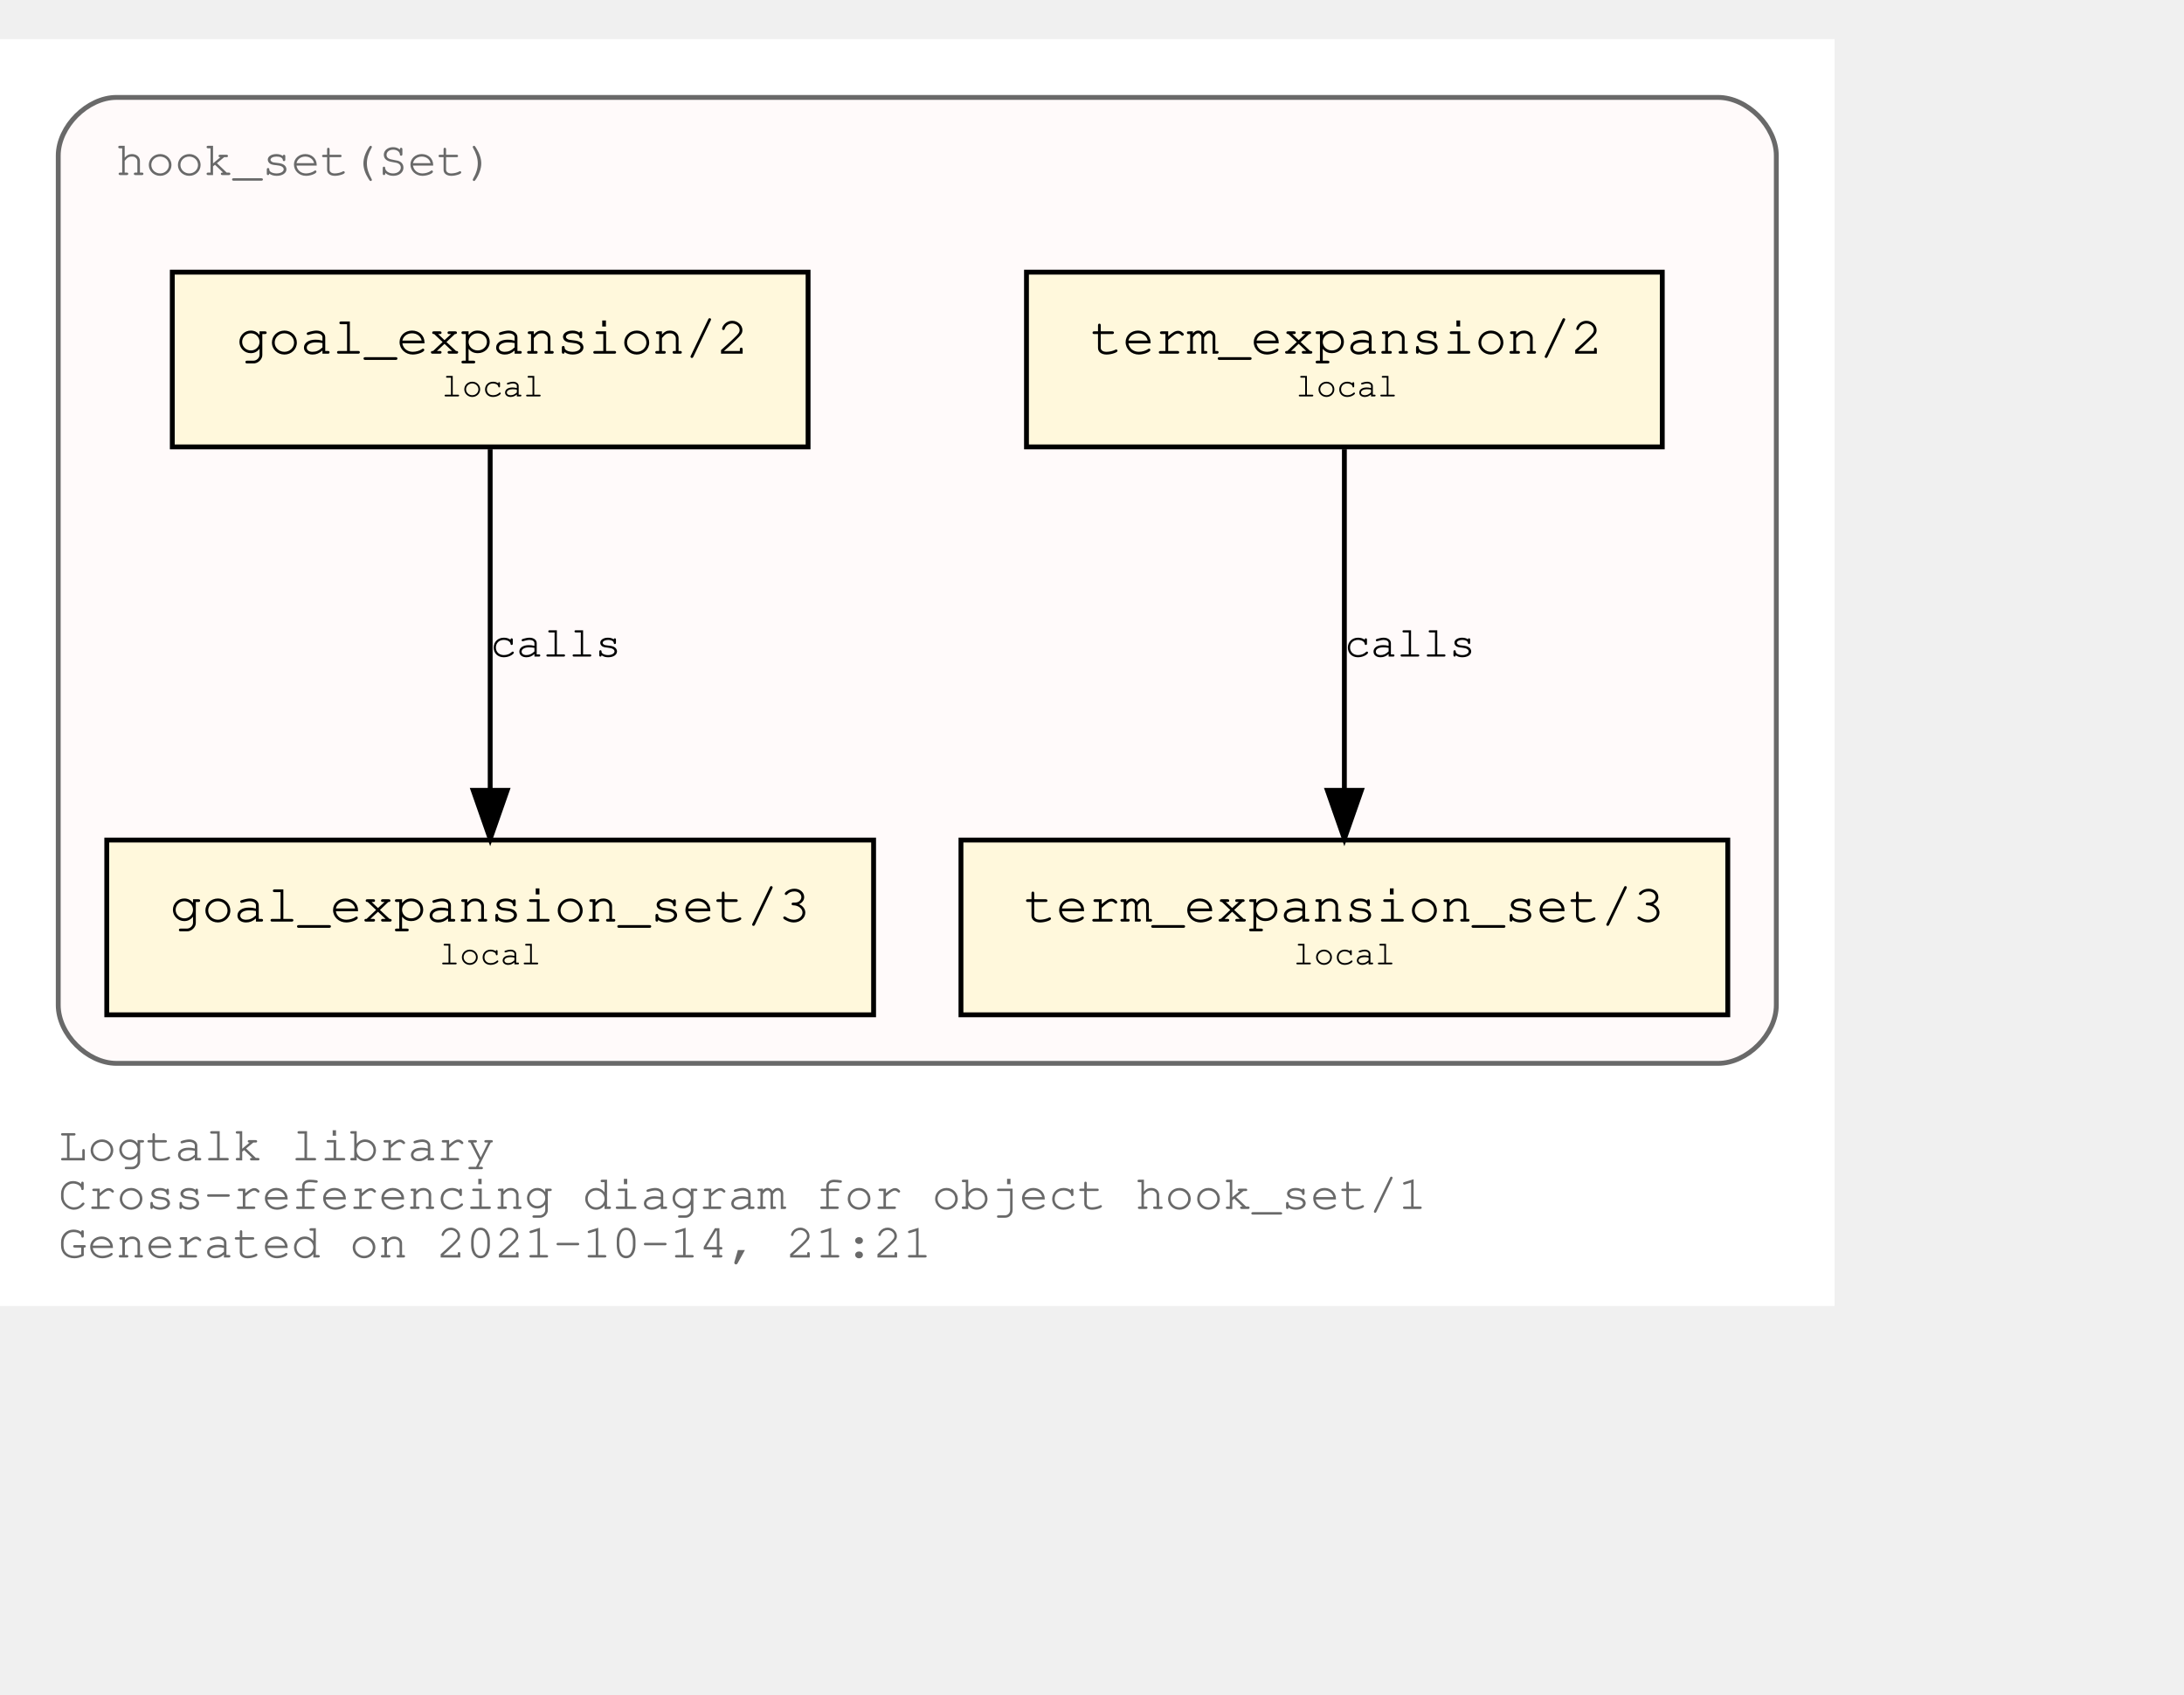
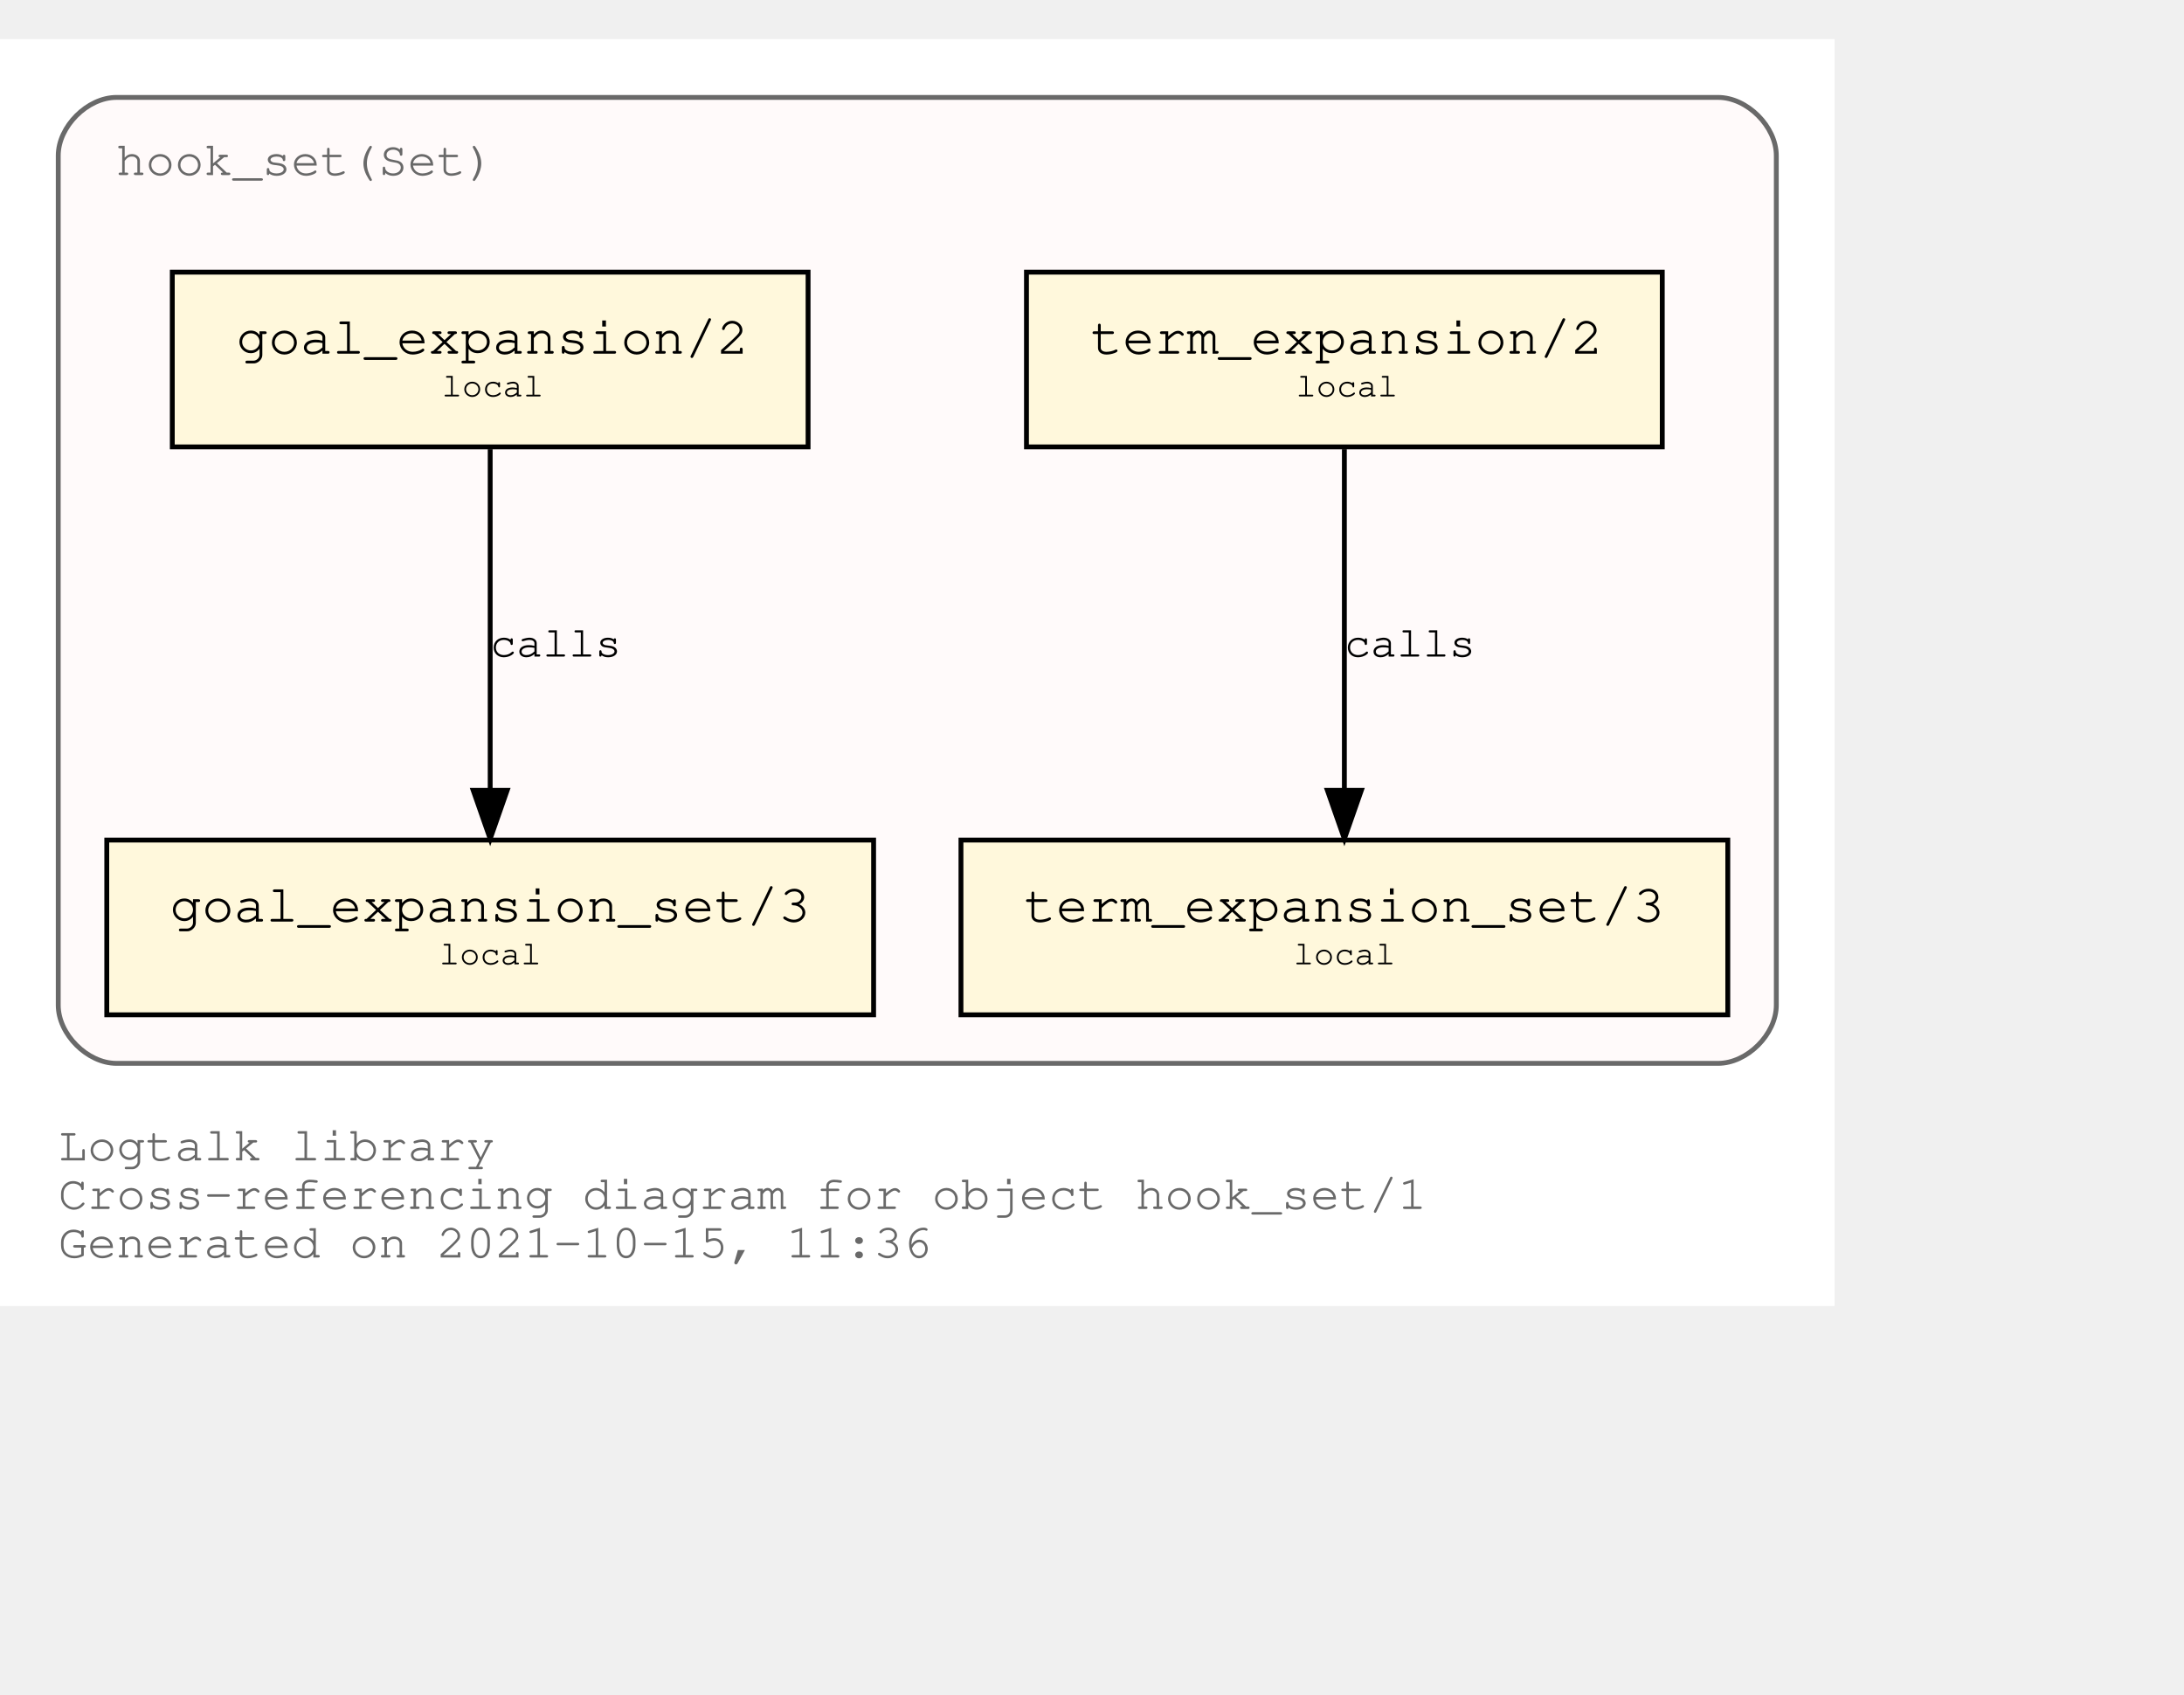
<svg xmlns="http://www.w3.org/2000/svg" xmlns:xlink="http://www.w3.org/1999/xlink" width="522pt" height="405pt" viewBox="72.00 72.00 450.00 333.00">
  <g id="graph0" class="graph" transform="scale(1 1) rotate(0) translate(76 329)">
    <polygon fill="white" stroke="transparent" points="-4,4 -4,-257 374,-257 374,4 -4,4" />
    <text text-anchor="start" x="8" y="-26" font-family="Courier,monospace" font-size="10.00" fill="dimgray">Logtalk library</text>
    <text text-anchor="start" x="8" y="-16" font-family="Courier,monospace" font-size="10.00" fill="dimgray">Cross-referencing diagram for object hook_set/1</text>
-     <text text-anchor="start" x="8" y="-6" font-family="Courier,monospace" font-size="10.00" fill="dimgray">Generated on 2021-10-14, 21:21</text>
+     <text text-anchor="start" x="8" y="-6" font-family="Courier,monospace" font-size="10.00" fill="dimgray">Generated on 2021-10-15, 11:36</text>
    <g id="clust1" class="cluster">
      <g id="a_clust1">
        <a xlink:title="hook_set(Set)">
          <path fill="snow" stroke="dimgray" d="M20,-46C20,-46 350,-46 350,-46 356,-46 362,-52 362,-58 362,-58 362,-233 362,-233 362,-239 356,-245 350,-245 350,-245 20,-245 20,-245 14,-245 8,-239 8,-233 8,-233 8,-58 8,-58 8,-52 14,-46 20,-46" />
          <g id="a_clust1_0">
-             <a xlink:href="https://github.com/LogtalkDotOrg/logtalk3/tree/98dd4ebe24fbdeaabedc3e78d0198e4f0bab0b08/library/hook_flows/hook_set.lgt" xlink:title="https://github.com/LogtalkDotOrg/logtalk3/tree/98dd4ebe24fbdeaabedc3e78d0198e4f0bab0b08/library/hook_flows/hook_set.lgt">
+             <a xlink:href="https://github.com/LogtalkDotOrg/logtalk3/tree/654a70897f6436f2813443e8029b6bf7b1b71bc0/library/hook_flows/hook_set.lgt" xlink:title="https://github.com/LogtalkDotOrg/logtalk3/tree/654a70897f6436f2813443e8029b6bf7b1b71bc0/library/hook_flows/hook_set.lgt">
              <text text-anchor="start" x="19.99" y="-229" font-family="Courier,monospace" font-size="10.00" fill="dimgray">hook_set(Set)</text>
            </a>
          </g>
        </a>
      </g>
    </g>
    <g id="node1" class="node">
      <g id="a_node1">
-         <a xlink:href="https://github.com/LogtalkDotOrg/logtalk3/tree/98dd4ebe24fbdeaabedc3e78d0198e4f0bab0b08/library/hook_flows/hook_set.lgt#L40" xlink:title="https://github.com/LogtalkDotOrg/logtalk3/tree/98dd4ebe24fbdeaabedc3e78d0198e4f0bab0b08/library/hook_flows/hook_set.lgt#L40">
+         <a xlink:href="https://github.com/LogtalkDotOrg/logtalk3/tree/654a70897f6436f2813443e8029b6bf7b1b71bc0/library/hook_flows/hook_set.lgt#L40" xlink:title="https://github.com/LogtalkDotOrg/logtalk3/tree/654a70897f6436f2813443e8029b6bf7b1b71bc0/library/hook_flows/hook_set.lgt#L40">
          <polygon fill="cornsilk" stroke="black" points="338.5,-209 207.5,-209 207.5,-173 338.5,-173 338.5,-209" />
          <text text-anchor="start" x="215.8" y="-192.8" font-family="Courier,monospace" font-size="9.00"> </text>
          <text text-anchor="start" x="220.69" y="-192.2" font-family="Courier,monospace" font-size="11.00">term_expansion/2</text>
          <text text-anchor="start" x="325.8" y="-192.8" font-family="Courier,monospace" font-size="9.00"> </text>
          <text text-anchor="start" x="215.8" y="-182.8" font-family="Courier,monospace" font-size="9.00"> </text>
          <text text-anchor="start" x="263" y="-183.4" font-family="Courier,monospace" font-size="7.00">local</text>
          <text text-anchor="start" x="325.8" y="-182.8" font-family="Courier,monospace" font-size="9.00"> </text>
        </a>
      </g>
    </g>
    <g id="node2" class="node">
      <g id="a_node2">
-         <a xlink:href="https://github.com/LogtalkDotOrg/logtalk3/tree/98dd4ebe24fbdeaabedc3e78d0198e4f0bab0b08/library/hook_flows/hook_set.lgt#L44" xlink:title="https://github.com/LogtalkDotOrg/logtalk3/tree/98dd4ebe24fbdeaabedc3e78d0198e4f0bab0b08/library/hook_flows/hook_set.lgt#L44">
+         <a xlink:href="https://github.com/LogtalkDotOrg/logtalk3/tree/654a70897f6436f2813443e8029b6bf7b1b71bc0/library/hook_flows/hook_set.lgt#L44" xlink:title="https://github.com/LogtalkDotOrg/logtalk3/tree/654a70897f6436f2813443e8029b6bf7b1b71bc0/library/hook_flows/hook_set.lgt#L44">
          <polygon fill="cornsilk" stroke="black" points="352,-92 194,-92 194,-56 352,-56 352,-92" />
          <text text-anchor="start" x="201.8" y="-75.8" font-family="Courier,monospace" font-size="9.00"> </text>
          <text text-anchor="start" x="206.99" y="-75.2" font-family="Courier,monospace" font-size="11.00">term_expansion_set/3</text>
          <text text-anchor="start" x="338.8" y="-75.8" font-family="Courier,monospace" font-size="9.00"> </text>
          <text text-anchor="start" x="201.8" y="-65.8" font-family="Courier,monospace" font-size="9.00"> </text>
          <text text-anchor="start" x="262.5" y="-66.4" font-family="Courier,monospace" font-size="7.00">local</text>
          <text text-anchor="start" x="338.8" y="-65.8" font-family="Courier,monospace" font-size="9.00"> </text>
        </a>
      </g>
    </g>
    <g id="edge1" class="edge">
      <g id="a_edge1">
-         <a xlink:href="https://github.com/LogtalkDotOrg/logtalk3/tree/98dd4ebe24fbdeaabedc3e78d0198e4f0bab0b08/library/hook_flows/hook_set.lgt#L40" xlink:title="calls">
+         <a xlink:href="https://github.com/LogtalkDotOrg/logtalk3/tree/654a70897f6436f2813443e8029b6bf7b1b71bc0/library/hook_flows/hook_set.lgt#L40" xlink:title="calls">
          <path fill="none" stroke="black" d="M273,-172.53C273,-153.94 273,-124.24 273,-102.5" />
          <polygon fill="black" stroke="black" points="276.5,-102.25 273,-92.25 269.5,-102.25 276.5,-102.25" />
        </a>
      </g>
      <g id="a_edge1-label">
-         <a xlink:href="https://github.com/LogtalkDotOrg/logtalk3/tree/98dd4ebe24fbdeaabedc3e78d0198e4f0bab0b08/library/hook_flows/hook_set.lgt#L40" xlink:title="https://github.com/LogtalkDotOrg/logtalk3/tree/98dd4ebe24fbdeaabedc3e78d0198e4f0bab0b08/library/hook_flows/hook_set.lgt#L40">
+         <a xlink:href="https://github.com/LogtalkDotOrg/logtalk3/tree/654a70897f6436f2813443e8029b6bf7b1b71bc0/library/hook_flows/hook_set.lgt#L40" xlink:title="https://github.com/LogtalkDotOrg/logtalk3/tree/654a70897f6436f2813443e8029b6bf7b1b71bc0/library/hook_flows/hook_set.lgt#L40">
          <text text-anchor="start" x="273" y="-129.8" font-family="Courier,monospace" font-size="9.00">calls</text>
        </a>
      </g>
    </g>
    <g id="node3" class="node">
      <g id="a_node3">
-         <a xlink:href="https://github.com/LogtalkDotOrg/logtalk3/tree/98dd4ebe24fbdeaabedc3e78d0198e4f0bab0b08/library/hook_flows/hook_set.lgt#L51" xlink:title="https://github.com/LogtalkDotOrg/logtalk3/tree/98dd4ebe24fbdeaabedc3e78d0198e4f0bab0b08/library/hook_flows/hook_set.lgt#L51">
+         <a xlink:href="https://github.com/LogtalkDotOrg/logtalk3/tree/654a70897f6436f2813443e8029b6bf7b1b71bc0/library/hook_flows/hook_set.lgt#L51" xlink:title="https://github.com/LogtalkDotOrg/logtalk3/tree/654a70897f6436f2813443e8029b6bf7b1b71bc0/library/hook_flows/hook_set.lgt#L51">
          <polygon fill="cornsilk" stroke="black" points="162.5,-209 31.5,-209 31.5,-173 162.5,-173 162.5,-209" />
          <text text-anchor="start" x="39.8" y="-192.8" font-family="Courier,monospace" font-size="9.00"> </text>
          <text text-anchor="start" x="44.69" y="-192.2" font-family="Courier,monospace" font-size="11.00">goal_expansion/2</text>
          <text text-anchor="start" x="149.8" y="-192.8" font-family="Courier,monospace" font-size="9.00"> </text>
          <text text-anchor="start" x="39.8" y="-182.8" font-family="Courier,monospace" font-size="9.00"> </text>
          <text text-anchor="start" x="87" y="-183.4" font-family="Courier,monospace" font-size="7.00">local</text>
          <text text-anchor="start" x="149.8" y="-182.8" font-family="Courier,monospace" font-size="9.00"> </text>
        </a>
      </g>
    </g>
    <g id="node4" class="node">
      <g id="a_node4">
-         <a xlink:href="https://github.com/LogtalkDotOrg/logtalk3/tree/98dd4ebe24fbdeaabedc3e78d0198e4f0bab0b08/library/hook_flows/hook_set.lgt#L55" xlink:title="https://github.com/LogtalkDotOrg/logtalk3/tree/98dd4ebe24fbdeaabedc3e78d0198e4f0bab0b08/library/hook_flows/hook_set.lgt#L55">
+         <a xlink:href="https://github.com/LogtalkDotOrg/logtalk3/tree/654a70897f6436f2813443e8029b6bf7b1b71bc0/library/hook_flows/hook_set.lgt#L55" xlink:title="https://github.com/LogtalkDotOrg/logtalk3/tree/654a70897f6436f2813443e8029b6bf7b1b71bc0/library/hook_flows/hook_set.lgt#L55">
          <polygon fill="cornsilk" stroke="black" points="176,-92 18,-92 18,-56 176,-56 176,-92" />
          <text text-anchor="start" x="25.8" y="-75.8" font-family="Courier,monospace" font-size="9.00"> </text>
          <text text-anchor="start" x="30.99" y="-75.2" font-family="Courier,monospace" font-size="11.00">goal_expansion_set/3</text>
          <text text-anchor="start" x="162.8" y="-75.8" font-family="Courier,monospace" font-size="9.00"> </text>
          <text text-anchor="start" x="25.8" y="-65.8" font-family="Courier,monospace" font-size="9.00"> </text>
          <text text-anchor="start" x="86.5" y="-66.4" font-family="Courier,monospace" font-size="7.00">local</text>
          <text text-anchor="start" x="162.8" y="-65.8" font-family="Courier,monospace" font-size="9.00"> </text>
        </a>
      </g>
    </g>
    <g id="edge2" class="edge">
      <g id="a_edge2">
-         <a xlink:href="https://github.com/LogtalkDotOrg/logtalk3/tree/98dd4ebe24fbdeaabedc3e78d0198e4f0bab0b08/library/hook_flows/hook_set.lgt#L51" xlink:title="calls">
+         <a xlink:href="https://github.com/LogtalkDotOrg/logtalk3/tree/654a70897f6436f2813443e8029b6bf7b1b71bc0/library/hook_flows/hook_set.lgt#L51" xlink:title="calls">
          <path fill="none" stroke="black" d="M97,-172.53C97,-153.94 97,-124.24 97,-102.5" />
          <polygon fill="black" stroke="black" points="100.5,-102.25 97,-92.25 93.5,-102.25 100.5,-102.25" />
        </a>
      </g>
      <g id="a_edge2-label">
-         <a xlink:href="https://github.com/LogtalkDotOrg/logtalk3/tree/98dd4ebe24fbdeaabedc3e78d0198e4f0bab0b08/library/hook_flows/hook_set.lgt#L51" xlink:title="https://github.com/LogtalkDotOrg/logtalk3/tree/98dd4ebe24fbdeaabedc3e78d0198e4f0bab0b08/library/hook_flows/hook_set.lgt#L51">
+         <a xlink:href="https://github.com/LogtalkDotOrg/logtalk3/tree/654a70897f6436f2813443e8029b6bf7b1b71bc0/library/hook_flows/hook_set.lgt#L51" xlink:title="https://github.com/LogtalkDotOrg/logtalk3/tree/654a70897f6436f2813443e8029b6bf7b1b71bc0/library/hook_flows/hook_set.lgt#L51">
          <text text-anchor="start" x="97" y="-129.8" font-family="Courier,monospace" font-size="9.00">calls</text>
        </a>
      </g>
    </g>
  </g>
</svg>
